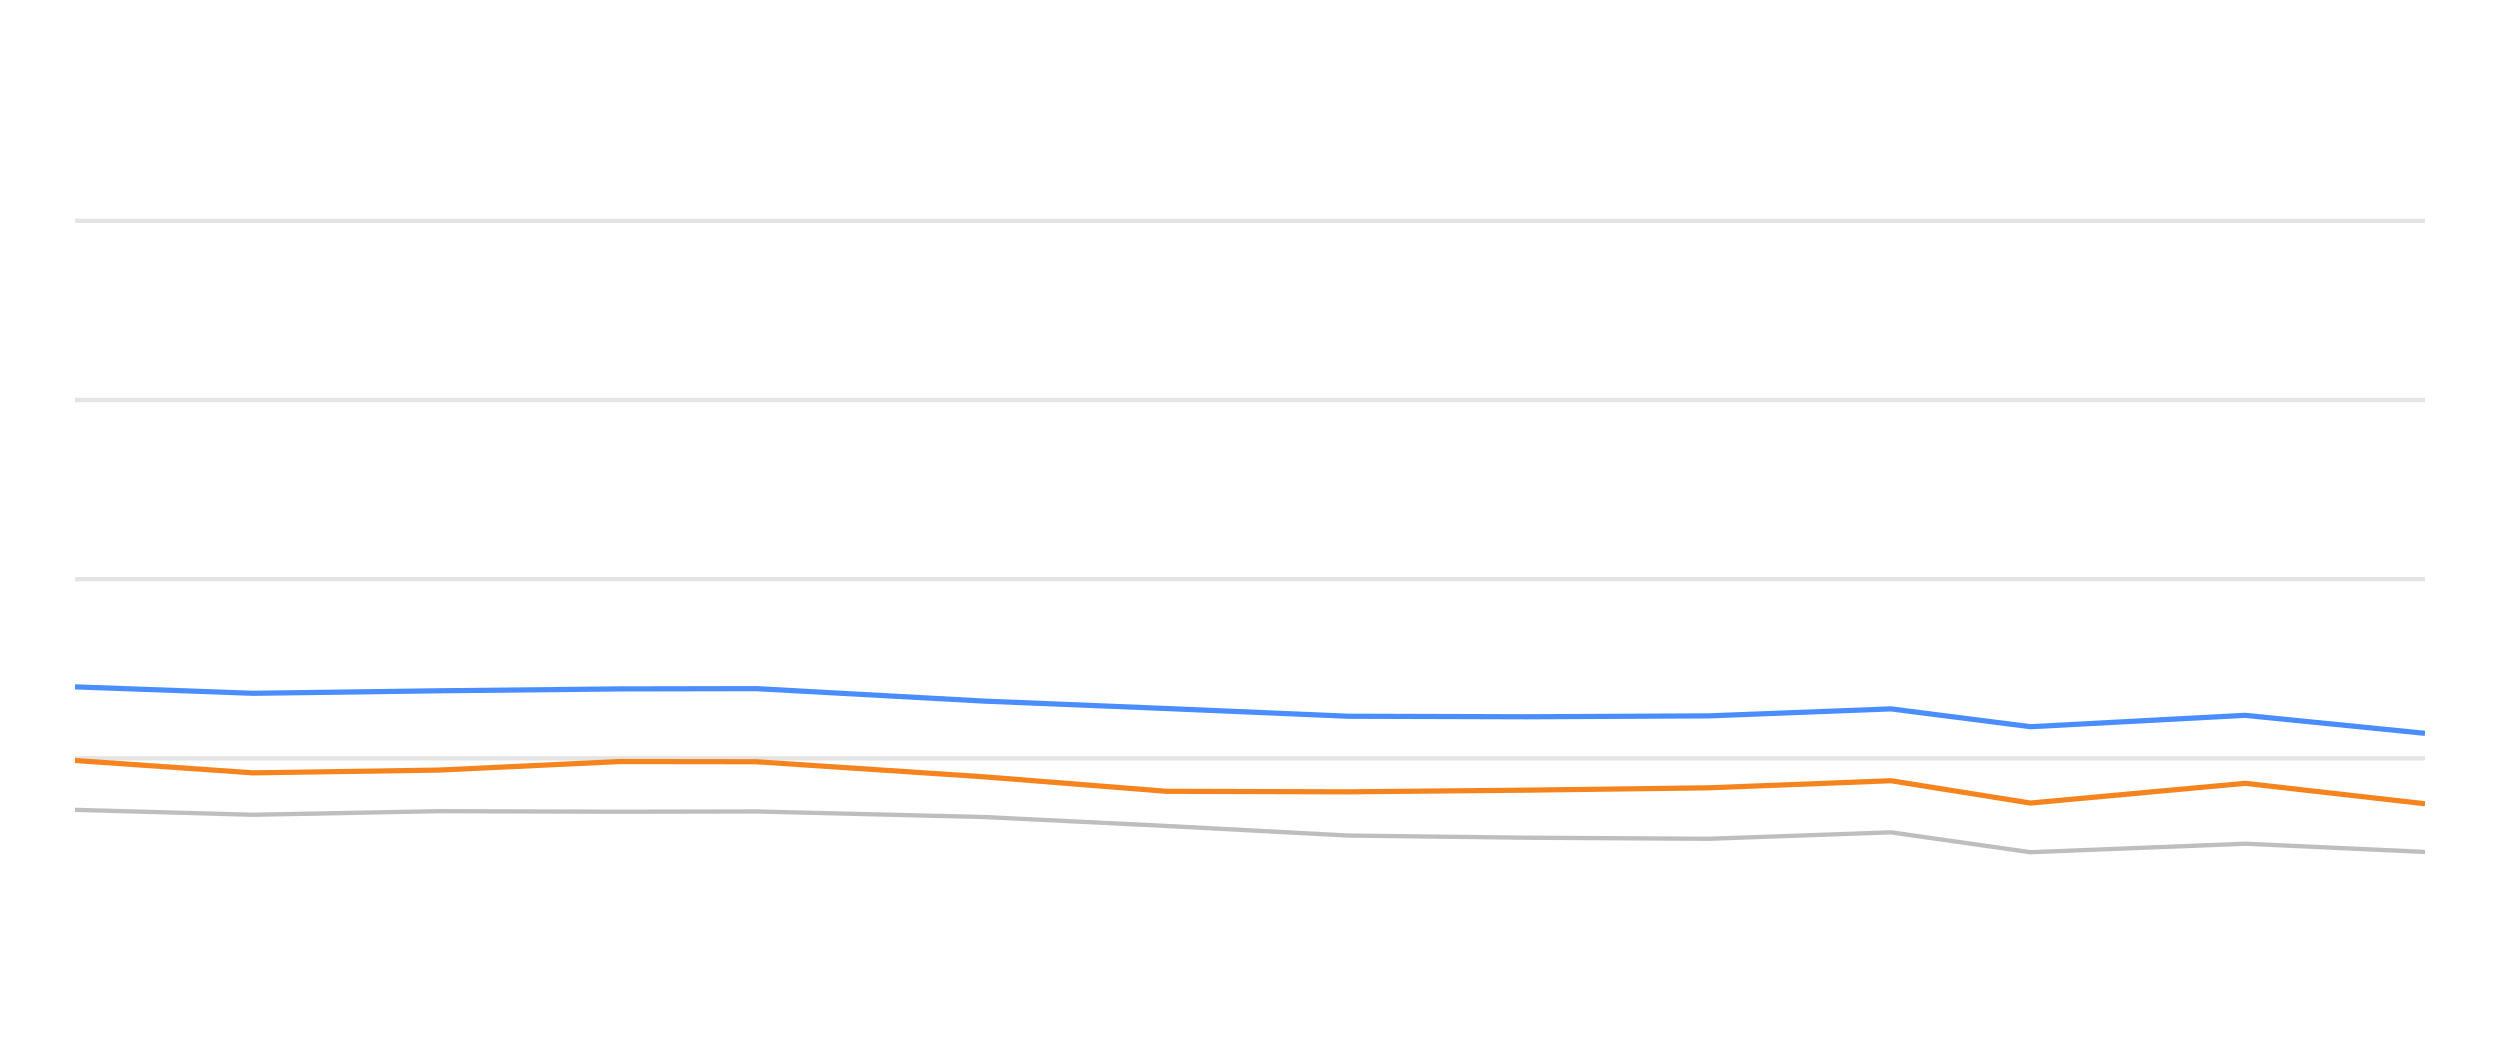
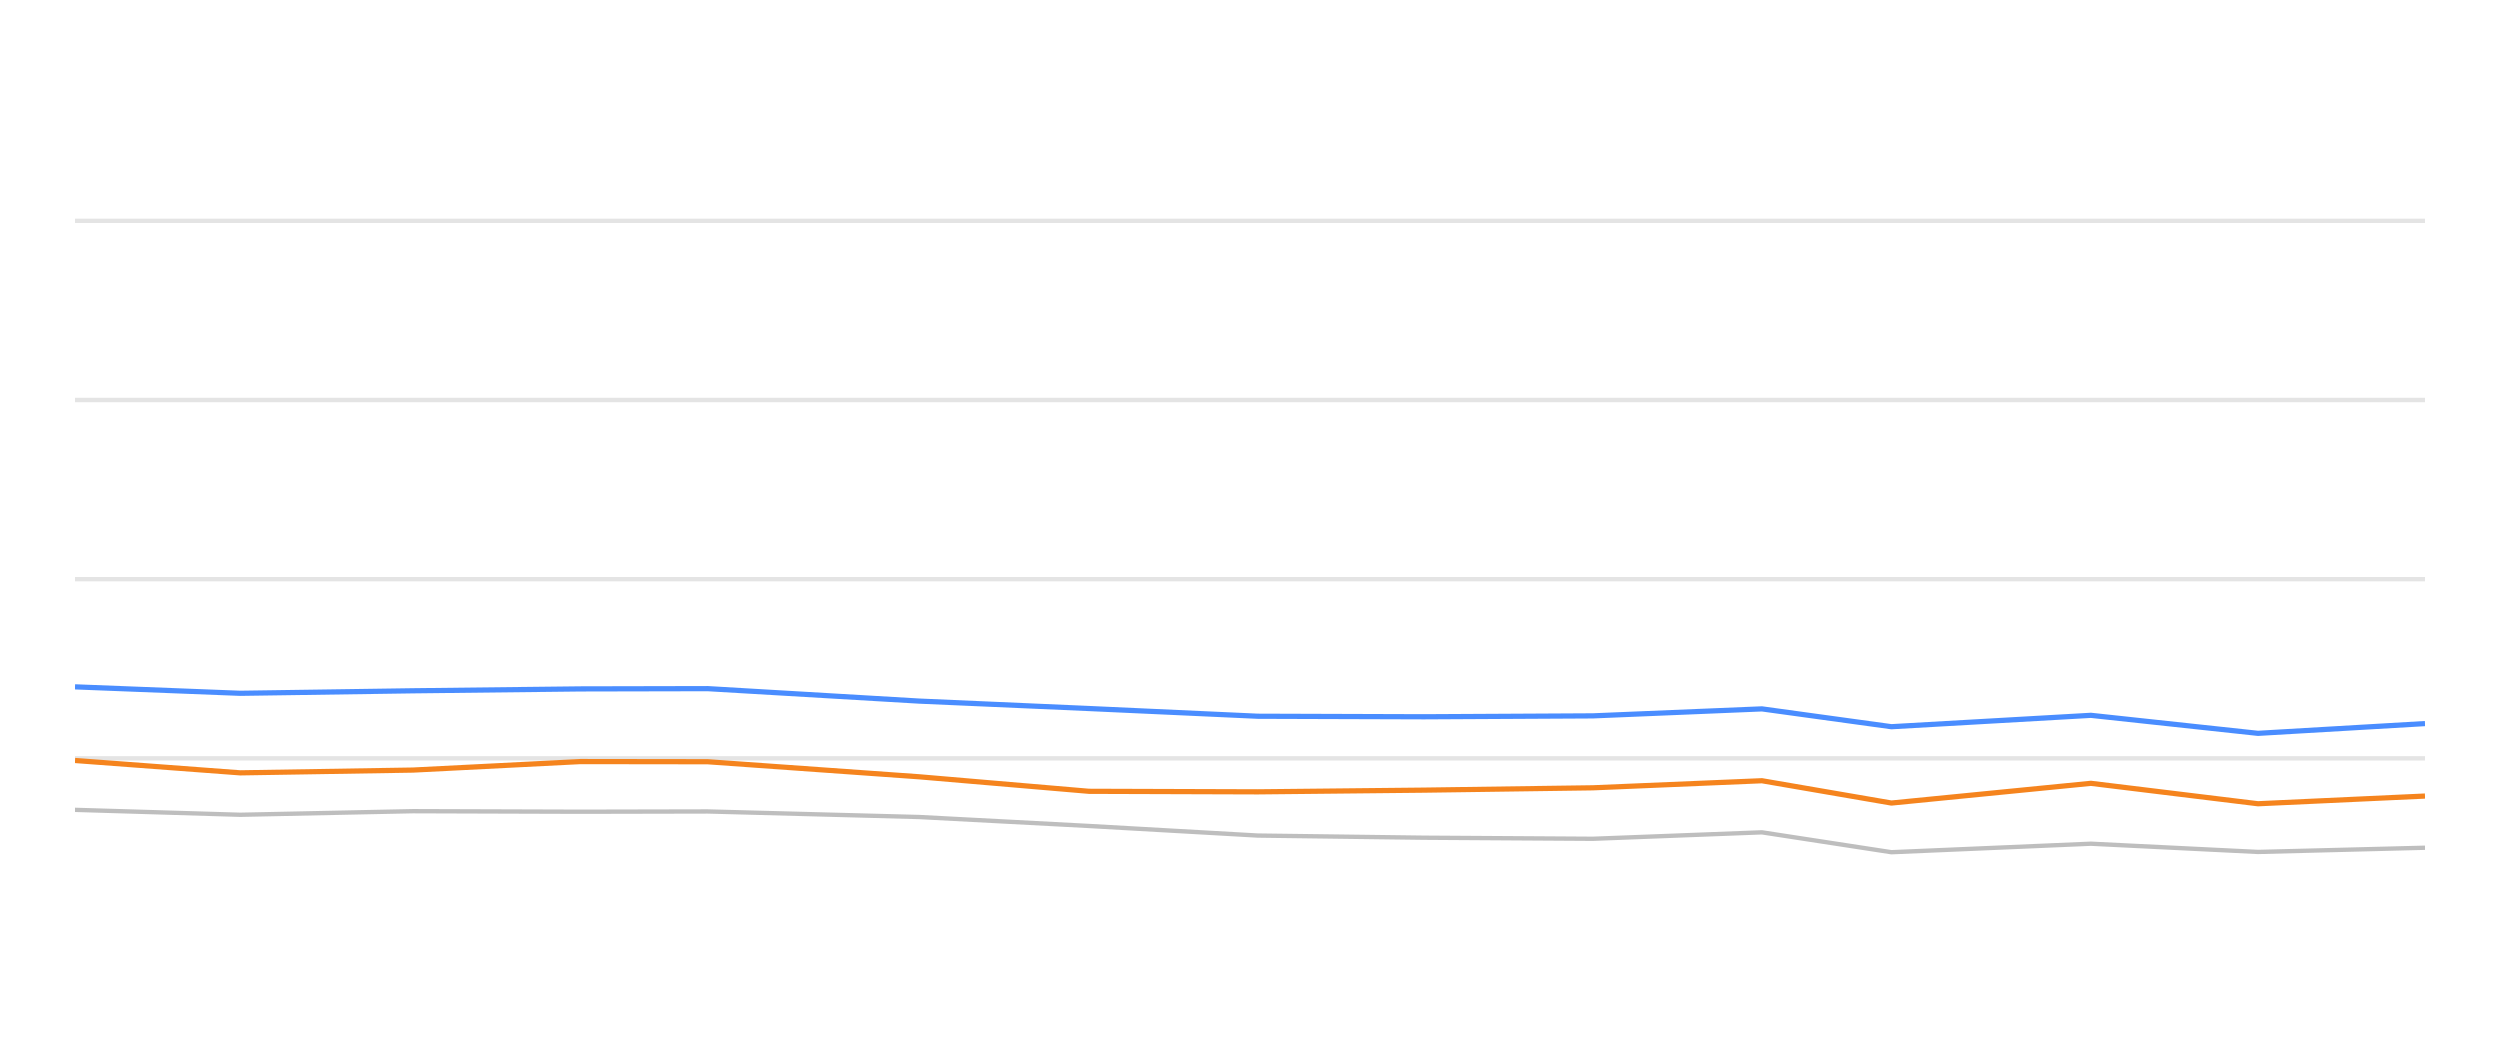
<svg xmlns="http://www.w3.org/2000/svg" width="288pt" height="120pt" viewBox="0 0 288 120" version="1.1">
  <defs>
    <style type="text/css">*{stroke-linejoin: round; stroke-linecap: butt}</style>
  </defs>
  <g id="figure_1">
    <g id="patch_1">
      <path d="M 0 120  L 288 120  L 288 0  L 0 0  L 0 120  z " style="fill: none; opacity: 0" />
    </g>
    <g id="axes_1">
      <g id="patch_2">
        <path d="M 8.64 108  L 279.36 108  L 279.36 4.8  L 8.64 4.8  L 8.64 108  z " style="fill: none" />
      </g>
      <g id="matplotlib.axis_1" />
      <g id="matplotlib.axis_2" />
      <g id="line2d_1">
-         <path d="M 8.64 87.36  L 279.36 87.36  " clip-path="url(#p5954c19607)" style="fill: none; stroke: #b2b2b2; stroke-opacity: 0.35; stroke-width: 0.5; stroke-linecap: square" />
+         <path d="M 8.64 87.36  L 279.36 87.36  " clip-path="url(#pbdf1f22324)" style="fill: none; stroke: #b2b2b2; stroke-opacity: 0.35; stroke-width: 0.5; stroke-linecap: square" />
      </g>
      <g id="line2d_2">
-         <path d="M 8.64 66.72  L 279.36 66.72  " clip-path="url(#p5954c19607)" style="fill: none; stroke: #b2b2b2; stroke-opacity: 0.35; stroke-width: 0.5; stroke-linecap: square" />
+         <path d="M 8.64 66.72  L 279.36 66.72  " clip-path="url(#pbdf1f22324)" style="fill: none; stroke: #b2b2b2; stroke-opacity: 0.35; stroke-width: 0.5; stroke-linecap: square" />
      </g>
      <g id="line2d_3">
-         <path d="M 8.64 46.08  L 279.36 46.08  " clip-path="url(#p5954c19607)" style="fill: none; stroke: #b2b2b2; stroke-opacity: 0.35; stroke-width: 0.5; stroke-linecap: square" />
+         <path d="M 8.64 46.08  L 279.36 46.08  " clip-path="url(#pbdf1f22324)" style="fill: none; stroke: #b2b2b2; stroke-opacity: 0.35; stroke-width: 0.5; stroke-linecap: square" />
      </g>
      <g id="line2d_4">
-         <path d="M 8.64 25.44  L 279.36 25.44  " clip-path="url(#p5954c19607)" style="fill: none; stroke: #b2b2b2; stroke-opacity: 0.35; stroke-width: 0.5; stroke-linecap: square" />
+         <path d="M 8.64 25.44  L 279.36 25.44  " clip-path="url(#pbdf1f22324)" style="fill: none; stroke: #b2b2b2; stroke-opacity: 0.35; stroke-width: 0.5; stroke-linecap: square" />
      </g>
      <g id="line2d_5">
-         <path d="M 8.64 93.294  L 29.13 93.862  L 50.554 93.449  L 71.329 93.511  L 87.096 93.48  L 113.331 94.12  L 134.385 95.152  L 155.32 96.256  L 175.93 96.504  L 196.873 96.627  L 217.841 95.884  L 233.9 98.175  L 258.638 97.195  L 279.36 98.144  " clip-path="url(#p5954c19607)" style="fill: none; stroke: #bebebe; stroke-width: 0.5; stroke-linecap: round" />
+         <path d="M 8.64 93.294  L 27.674 93.862  L 47.576 93.449  L 66.874 93.511  L 81.521 93.48  L 105.891 94.12  L 125.449 95.152  L 144.896 96.256  L 164.041 96.504  L 183.496 96.627  L 202.974 95.884  L 217.891 98.175  L 240.872 97.195  L 260.121 98.144  L 279.36 97.659  " clip-path="url(#pbdf1f22324)" style="fill: none; stroke: #bebebe; stroke-width: 0.5; stroke-linecap: round" />
      </g>
      <g id="line2d_6">
-         <path d="M 8.64 79.125  L 29.13 79.868  L 50.554 79.579  L 71.329 79.362  L 87.096 79.331  L 113.331 80.766  L 134.385 81.622  L 155.32 82.51  L 175.93 82.572  L 196.873 82.468  L 217.841 81.663  L 233.9 83.717  L 258.638 82.406  L 279.36 84.481  " clip-path="url(#p5954c19607)" style="fill: none; stroke: #4a8dff; stroke-width: 0.6" />
+         <path d="M 8.64 79.125  L 27.674 79.868  L 47.576 79.579  L 66.874 79.362  L 81.521 79.331  L 105.891 80.766  L 125.449 81.622  L 144.896 82.51  L 164.041 82.572  L 183.496 82.468  L 202.974 81.663  L 217.891 83.717  L 240.872 82.406  L 260.121 84.481  L 279.36 83.356  " clip-path="url(#pbdf1f22324)" style="fill: none; stroke: #4a8dff; stroke-width: 0.6" />
      </g>
      <g id="line2d_7">
-         <path d="M 8.64 87.608  L 29.13 89.032  L 50.554 88.712  L 71.329 87.732  L 87.096 87.752  L 113.331 89.486  L 134.385 91.158  L 155.32 91.22  L 175.93 91.024  L 196.873 90.755  L 217.841 89.94  L 233.9 92.51  L 258.638 90.239  L 279.36 92.592  " clip-path="url(#p5954c19607)" style="fill: none; stroke: #f5841e; stroke-width: 0.6" />
+         <path d="M 8.64 87.608  L 27.674 89.032  L 47.576 88.712  L 66.874 87.732  L 81.521 87.752  L 105.891 89.486  L 125.449 91.158  L 144.896 91.22  L 164.041 91.024  L 183.496 90.755  L 202.974 89.94  L 217.891 92.51  L 240.872 90.239  L 260.121 92.592  L 279.36 91.705  " clip-path="url(#pbdf1f22324)" style="fill: none; stroke: #f5841e; stroke-width: 0.6" />
      </g>
    </g>
  </g>
  <defs>
-     <clipPath id="p5954c19607">
+     <clipPath id="pbdf1f22324">
      <rect x="8.64" y="4.8" width="270.72" height="103.2" />
    </clipPath>
  </defs>
</svg>
